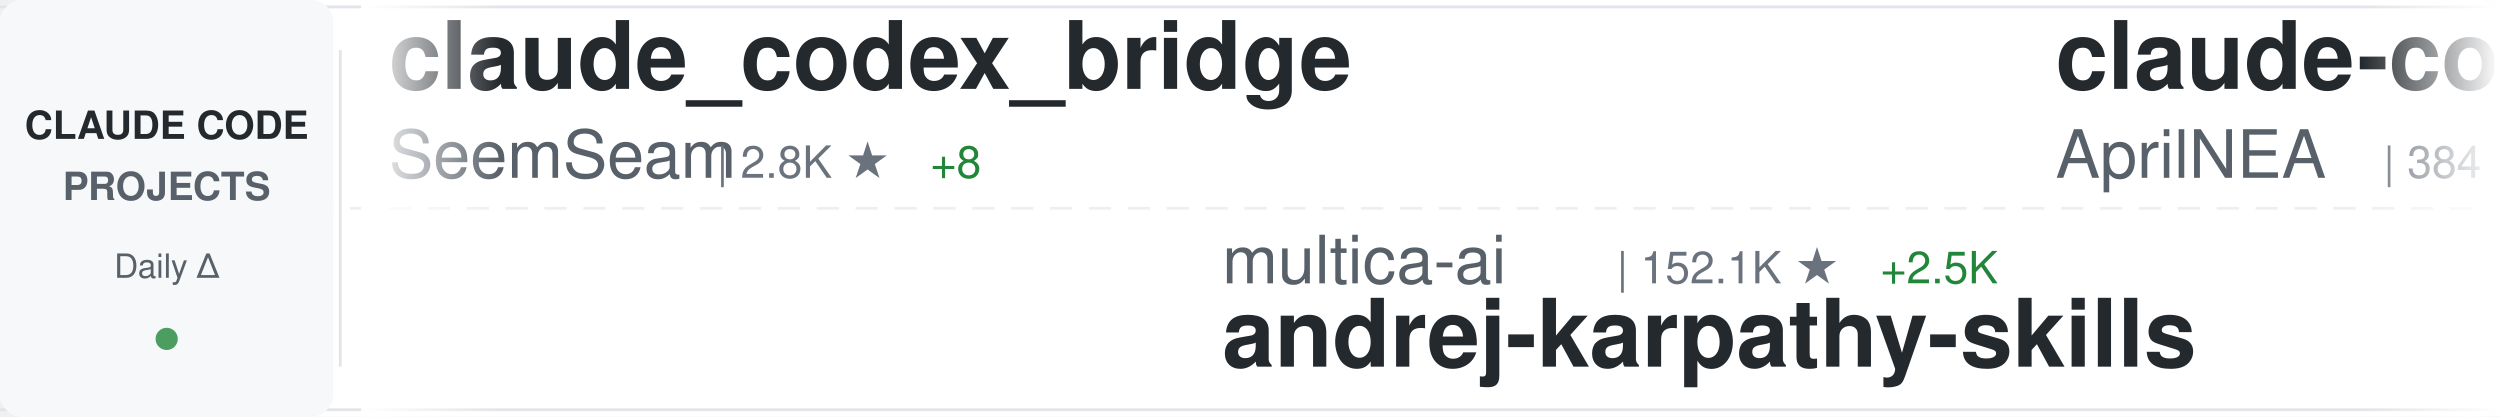
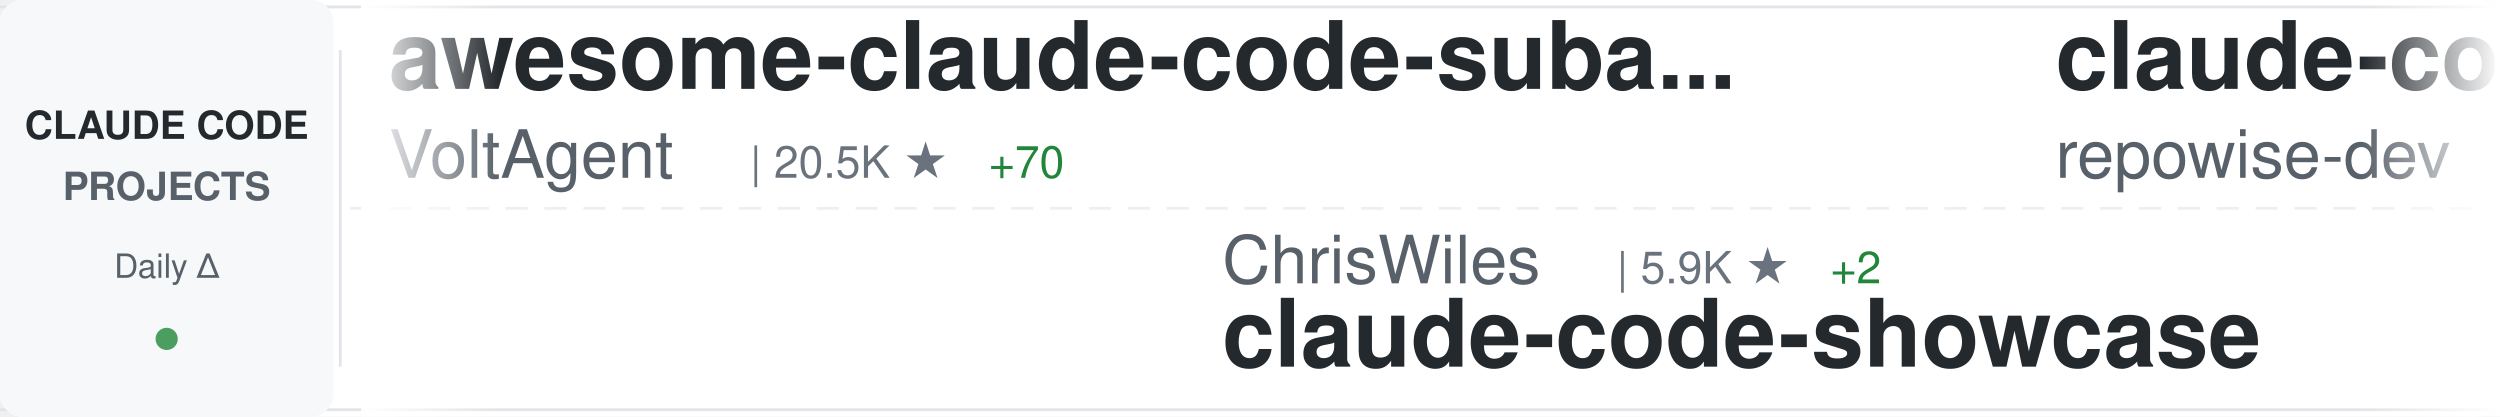
<svg xmlns="http://www.w3.org/2000/svg" width="900" height="150">
  <defs>
    <linearGradient id="awesomeLeftFade" x1="0%" y1="0%" x2="100%" y2="0%">
      <stop offset="0%" style="stop-color:#ffffff;stop-opacity:1" />
      <stop offset="100%" style="stop-color:#ffffff;stop-opacity:0" />
    </linearGradient>
    <linearGradient id="awesomeRightFade" x1="0%" y1="0%" x2="100%" y2="0%">
      <stop offset="0%" style="stop-color:#ffffff;stop-opacity:0" />
      <stop offset="100%" style="stop-color:#ffffff;stop-opacity:1" />
    </linearGradient>
  </defs>
  <rect width="900" height="150" fill="#ffffff" rx="8" />
  <rect x="0" y="2" width="900" height="1" fill="#e1e4e8" />
  <rect x="0" y="147" width="900" height="1" fill="#e1e4e8" />
  <line x1="0" y1="75" x2="900" y2="75" stroke="#e1e4e8" stroke-width="1" stroke-dasharray="8 6" opacity="0.6" />
  <rect x="0" y="0" width="120" height="150" fill="#f6f8fa" rx="8" />
  <text x="60" y="50" font-family="-apple-system, BlinkMacSystemFont, 'Segoe UI', Helvetica, Arial, sans-serif" font-size="14" font-weight="600" fill="#24292e" text-anchor="middle">CLAUDE CODE</text>
  <text x="60" y="72" font-family="-apple-system, BlinkMacSystemFont, 'Segoe UI', Helvetica, Arial, sans-serif" font-size="14" font-weight="600" fill="#586069" text-anchor="middle">PROJECTS</text>
  <text x="60" y="100" font-family="-apple-system, BlinkMacSystemFont, 'Segoe UI', Helvetica, Arial, sans-serif" font-size="12" font-weight="500" fill="#586069" text-anchor="middle">Daily Δ</text>
  <circle cx="60" cy="122" r="4" fill="#22863a" opacity="0.8" />
  <rect x="122" y="18" width="1" height="114" fill="#e1e4e8" />
  <clipPath id="awesomeTickerClip">
    <rect x="130" y="0" width="770" height="150" />
  </clipPath>
  <g clip-path="url(#awesomeTickerClip)">
    <g id="awesomeTickerItems">
      <animateTransform attributeName="transform" attributeType="XML" type="translate" from="0 0" to="-3000 0" dur="54s" repeatCount="indefinite" />
      <g transform="translate(0, 0)">
-         <text x="140" y="32" font-family="-apple-system, BlinkMacSystemFont, 'Segoe UI', Helvetica, Arial, sans-serif" font-size="34" font-weight="600" fill="#24292e">claude_codex_bridge</text>
-         <text x="140" y="64" font-family="-apple-system, BlinkMacSystemFont, 'Segoe UI', Helvetica, Arial, sans-serif" font-size="24" font-weight="400" fill="#586069">SeemSeam</text>
-         <text x="258" y="64" font-family="-apple-system, BlinkMacSystemFont, 'Segoe UI', Helvetica, Arial, sans-serif" font-size="16" font-weight="500" fill="#6a737d">| 2.8K ★</text>
-         <text x="335" y="64" font-family="-apple-system, BlinkMacSystemFont, 'Segoe UI', Helvetica, Arial, sans-serif" font-size="16" font-weight="500" fill="#22863a"> +8</text>
+         <text x="140" y="32" font-family="-apple-system, BlinkMacSystemFont, 'Segoe UI', Helvetica, Arial, sans-serif" font-size="34" font-weight="600" fill="#24292e">awesome-claude-code-suba...</text>
+         <text x="140" y="64" font-family="-apple-system, BlinkMacSystemFont, 'Segoe UI', Helvetica, Arial, sans-serif" font-size="24" font-weight="400" fill="#586069">VoltAgent</text>
+         <text x="270" y="64" font-family="-apple-system, BlinkMacSystemFont, 'Segoe UI', Helvetica, Arial, sans-serif" font-size="16" font-weight="500" fill="#6a737d">| 20.5K ★</text>
+         <text x="356" y="64" font-family="-apple-system, BlinkMacSystemFont, 'Segoe UI', Helvetica, Arial, sans-serif" font-size="16" font-weight="500" fill="#22863a"> +70</text>
      </g>
      <g transform="translate(300, 0)">
-         <text x="140" y="102" font-family="-apple-system, BlinkMacSystemFont, 'Segoe UI', Helvetica, Arial, sans-serif" font-size="24" font-weight="400" fill="#586069">multica-ai</text>
-         <text x="282" y="102" font-family="-apple-system, BlinkMacSystemFont, 'Segoe UI', Helvetica, Arial, sans-serif" font-size="16" font-weight="500" fill="#6a737d">| 152.1K ★</text>
-         <text x="377" y="102" font-family="-apple-system, BlinkMacSystemFont, 'Segoe UI', Helvetica, Arial, sans-serif" font-size="16" font-weight="500" fill="#22863a"> +2.5K</text>
-         <text x="140" y="132" font-family="-apple-system, BlinkMacSystemFont, 'Segoe UI', Helvetica, Arial, sans-serif" font-size="34" font-weight="600" fill="#24292e">andrej-karpathy-skills</text>
+         <text x="140" y="102" font-family="-apple-system, BlinkMacSystemFont, 'Segoe UI', Helvetica, Arial, sans-serif" font-size="24" font-weight="400" fill="#586069">ChrisWiles</text>
+         <text x="282" y="102" font-family="-apple-system, BlinkMacSystemFont, 'Segoe UI', Helvetica, Arial, sans-serif" font-size="16" font-weight="500" fill="#6a737d">| 5.9K ★</text>
+         <text x="359" y="102" font-family="-apple-system, BlinkMacSystemFont, 'Segoe UI', Helvetica, Arial, sans-serif" font-size="16" font-weight="500" fill="#22863a"> +2</text>
+         <text x="140" y="132" font-family="-apple-system, BlinkMacSystemFont, 'Segoe UI', Helvetica, Arial, sans-serif" font-size="34" font-weight="600" fill="#24292e">claude-code-showcase</text>
      </g>
      <g transform="translate(600, 0)">
-         <text x="140" y="32" font-family="-apple-system, BlinkMacSystemFont, 'Segoe UI', Helvetica, Arial, sans-serif" font-size="34" font-weight="600" fill="#24292e">claude-code-source</text>
-         <text x="140" y="64" font-family="-apple-system, BlinkMacSystemFont, 'Segoe UI', Helvetica, Arial, sans-serif" font-size="24" font-weight="400" fill="#586069">AprilNEA</text>
-         <text x="258" y="64" font-family="-apple-system, BlinkMacSystemFont, 'Segoe UI', Helvetica, Arial, sans-serif" font-size="16" font-weight="500" fill="#6a737d">| 384 ★</text>
+         <text x="140" y="32" font-family="-apple-system, BlinkMacSystemFont, 'Segoe UI', Helvetica, Arial, sans-serif" font-size="34" font-weight="600" fill="#24292e">claude-code-prompts</text>
+         <text x="140" y="64" font-family="-apple-system, BlinkMacSystemFont, 'Segoe UI', Helvetica, Arial, sans-serif" font-size="24" font-weight="400" fill="#586069">repowise-dev</text>
+         <text x="306" y="64" font-family="-apple-system, BlinkMacSystemFont, 'Segoe UI', Helvetica, Arial, sans-serif" font-size="16" font-weight="500" fill="#6a737d">| 1.1K ★</text>
+         <text x="383" y="64" font-family="-apple-system, BlinkMacSystemFont, 'Segoe UI', Helvetica, Arial, sans-serif" font-size="16" font-weight="500" fill="#22863a"> +3</text>
      </g>
      <g transform="translate(900, 0)">
-         <text x="140" y="102" font-family="-apple-system, BlinkMacSystemFont, 'Segoe UI', Helvetica, Arial, sans-serif" font-size="24" font-weight="400" fill="#586069">rohitg00</text>
-         <text x="258" y="102" font-family="-apple-system, BlinkMacSystemFont, 'Segoe UI', Helvetica, Arial, sans-serif" font-size="16" font-weight="500" fill="#6a737d">| 1.8K ★</text>
-         <text x="335" y="102" font-family="-apple-system, BlinkMacSystemFont, 'Segoe UI', Helvetica, Arial, sans-serif" font-size="16" font-weight="500" fill="#22863a"> +10</text>
-         <text x="140" y="132" font-family="-apple-system, BlinkMacSystemFont, 'Segoe UI', Helvetica, Arial, sans-serif" font-size="34" font-weight="600" fill="#24292e">awesome-claude-code-tool...</text>
+         <text x="140" y="102" font-family="-apple-system, BlinkMacSystemFont, 'Segoe UI', Helvetica, Arial, sans-serif" font-size="24" font-weight="400" fill="#586069">carlvellotti</text>
+         <text x="306" y="102" font-family="-apple-system, BlinkMacSystemFont, 'Segoe UI', Helvetica, Arial, sans-serif" font-size="16" font-weight="500" fill="#6a737d">| 2.0K ★</text>
+         <text x="383" y="102" font-family="-apple-system, BlinkMacSystemFont, 'Segoe UI', Helvetica, Arial, sans-serif" font-size="16" font-weight="500" fill="#22863a"> +5</text>
+         <text x="140" y="132" font-family="-apple-system, BlinkMacSystemFont, 'Segoe UI', Helvetica, Arial, sans-serif" font-size="34" font-weight="600" fill="#24292e">claude-code-pm-course</text>
      </g>
      <g transform="translate(1200, 0)">
+         <text x="140" y="32" font-family="-apple-system, BlinkMacSystemFont, 'Segoe UI', Helvetica, Arial, sans-serif" font-size="34" font-weight="600" fill="#24292e">claude-code-ultimate-gui...</text>
+         <text x="140" y="64" font-family="-apple-system, BlinkMacSystemFont, 'Segoe UI', Helvetica, Arial, sans-serif" font-size="24" font-weight="400" fill="#586069">FlorianBruniaux</text>
+         <text x="342" y="64" font-family="-apple-system, BlinkMacSystemFont, 'Segoe UI', Helvetica, Arial, sans-serif" font-size="16" font-weight="500" fill="#6a737d">| 4.5K ★</text>
+         <text x="419" y="64" font-family="-apple-system, BlinkMacSystemFont, 'Segoe UI', Helvetica, Arial, sans-serif" font-size="16" font-weight="500" fill="#22863a"> +4</text>
+       </g>
+       <g transform="translate(1500, 0)">
+         <text x="140" y="102" font-family="-apple-system, BlinkMacSystemFont, 'Segoe UI', Helvetica, Arial, sans-serif" font-size="24" font-weight="400" fill="#586069">shanraisshan</text>
+         <text x="306" y="102" font-family="-apple-system, BlinkMacSystemFont, 'Segoe UI', Helvetica, Arial, sans-serif" font-size="16" font-weight="500" fill="#6a737d">| 54.7K ★</text>
+         <text x="392" y="102" font-family="-apple-system, BlinkMacSystemFont, 'Segoe UI', Helvetica, Arial, sans-serif" font-size="16" font-weight="500" fill="#22863a"> +136</text>
+         <text x="140" y="132" font-family="-apple-system, BlinkMacSystemFont, 'Segoe UI', Helvetica, Arial, sans-serif" font-size="34" font-weight="600" fill="#24292e">claude-code-best-practic...</text>
+       </g>
+       <g transform="translate(1800, 0)">
        <text x="140" y="32" font-family="-apple-system, BlinkMacSystemFont, 'Segoe UI', Helvetica, Arial, sans-serif" font-size="34" font-weight="600" fill="#24292e">claude-code-hooks-master...</text>
        <text x="140" y="64" font-family="-apple-system, BlinkMacSystemFont, 'Segoe UI', Helvetica, Arial, sans-serif" font-size="24" font-weight="400" fill="#586069">disler</text>
        <text x="234" y="64" font-family="-apple-system, BlinkMacSystemFont, 'Segoe UI', Helvetica, Arial, sans-serif" font-size="16" font-weight="500" fill="#6a737d">| 3.7K ★</text>
-         <text x="311" y="64" font-family="-apple-system, BlinkMacSystemFont, 'Segoe UI', Helvetica, Arial, sans-serif" font-size="16" font-weight="500" fill="#22863a"> +2</text>
-       </g>
-       <g transform="translate(1500, 0)">
-         <text x="140" y="102" font-family="-apple-system, BlinkMacSystemFont, 'Segoe UI', Helvetica, Arial, sans-serif" font-size="24" font-weight="400" fill="#586069">777genius</text>
-         <text x="270" y="102" font-family="-apple-system, BlinkMacSystemFont, 'Segoe UI', Helvetica, Arial, sans-serif" font-size="16" font-weight="500" fill="#6a737d">| 912 ★</text>
-         <text x="140" y="132" font-family="-apple-system, BlinkMacSystemFont, 'Segoe UI', Helvetica, Arial, sans-serif" font-size="34" font-weight="600" fill="#24292e">claude-code-source-code</text>
-       </g>
-       <g transform="translate(1800, 0)">
-         <text x="140" y="32" font-family="-apple-system, BlinkMacSystemFont, 'Segoe UI', Helvetica, Arial, sans-serif" font-size="34" font-weight="600" fill="#24292e">claude-code-rust</text>
-         <text x="140" y="64" font-family="-apple-system, BlinkMacSystemFont, 'Segoe UI', Helvetica, Arial, sans-serif" font-size="24" font-weight="400" fill="#586069">lorryjovens-hub</text>
-         <text x="342" y="64" font-family="-apple-system, BlinkMacSystemFont, 'Segoe UI', Helvetica, Arial, sans-serif" font-size="16" font-weight="500" fill="#6a737d">| 1.6K ★</text>
-         <text x="419" y="64" font-family="-apple-system, BlinkMacSystemFont, 'Segoe UI', Helvetica, Arial, sans-serif" font-size="16" font-weight="500" fill="#22863a"> +2</text>
+         <text x="311" y="64" font-family="-apple-system, BlinkMacSystemFont, 'Segoe UI', Helvetica, Arial, sans-serif" font-size="16" font-weight="500" fill="#22863a"> +3</text>
      </g>
      <g transform="translate(2100, 0)">
-         <text x="140" y="102" font-family="-apple-system, BlinkMacSystemFont, 'Segoe UI', Helvetica, Arial, sans-serif" font-size="24" font-weight="400" fill="#586069">luongnv89</text>
-         <text x="270" y="102" font-family="-apple-system, BlinkMacSystemFont, 'Segoe UI', Helvetica, Arial, sans-serif" font-size="16" font-weight="500" fill="#6a737d">| 34.1K ★</text>
-         <text x="356" y="102" font-family="-apple-system, BlinkMacSystemFont, 'Segoe UI', Helvetica, Arial, sans-serif" font-size="16" font-weight="500" fill="#22863a"> +121</text>
-         <text x="140" y="132" font-family="-apple-system, BlinkMacSystemFont, 'Segoe UI', Helvetica, Arial, sans-serif" font-size="34" font-weight="600" fill="#24292e">claude-howto</text>
+         <text x="140" y="102" font-family="-apple-system, BlinkMacSystemFont, 'Segoe UI', Helvetica, Arial, sans-serif" font-size="24" font-weight="400" fill="#586069">andrew-kramer-inno</text>
+         <text x="378" y="102" font-family="-apple-system, BlinkMacSystemFont, 'Segoe UI', Helvetica, Arial, sans-serif" font-size="16" font-weight="500" fill="#6a737d">| 590 ★</text>
+         <text x="446" y="102" font-family="-apple-system, BlinkMacSystemFont, 'Segoe UI', Helvetica, Arial, sans-serif" font-size="16" font-weight="500" fill="#22863a"> +1</text>
+         <text x="140" y="132" font-family="-apple-system, BlinkMacSystemFont, 'Segoe UI', Helvetica, Arial, sans-serif" font-size="34" font-weight="600" fill="#24292e">claude-code-source-build</text>
      </g>
      <g transform="translate(2400, 0)">
-         <text x="140" y="32" font-family="-apple-system, BlinkMacSystemFont, 'Segoe UI', Helvetica, Arial, sans-serif" font-size="34" font-weight="600" fill="#24292e">claude-code-cli</text>
-         <text x="140" y="64" font-family="-apple-system, BlinkMacSystemFont, 'Segoe UI', Helvetica, Arial, sans-serif" font-size="24" font-weight="400" fill="#586069">huangserva</text>
-         <text x="282" y="64" font-family="-apple-system, BlinkMacSystemFont, 'Segoe UI', Helvetica, Arial, sans-serif" font-size="16" font-weight="500" fill="#6a737d">| 588 ★</text>
+         <text x="140" y="32" font-family="-apple-system, BlinkMacSystemFont, 'Segoe UI', Helvetica, Arial, sans-serif" font-size="34" font-weight="600" fill="#24292e">claude-code-rev</text>
+         <text x="140" y="64" font-family="-apple-system, BlinkMacSystemFont, 'Segoe UI', Helvetica, Arial, sans-serif" font-size="24" font-weight="400" fill="#586069">oboard</text>
+         <text x="234" y="64" font-family="-apple-system, BlinkMacSystemFont, 'Segoe UI', Helvetica, Arial, sans-serif" font-size="16" font-weight="500" fill="#6a737d">| 3.1K ★</text>
+         <text x="311" y="64" font-family="-apple-system, BlinkMacSystemFont, 'Segoe UI', Helvetica, Arial, sans-serif" font-size="16" font-weight="500" fill="#22863a"> +1</text>
      </g>
      <g transform="translate(2700, 0)">
-         <text x="140" y="102" font-family="-apple-system, BlinkMacSystemFont, 'Segoe UI', Helvetica, Arial, sans-serif" font-size="24" font-weight="400" fill="#586069">Alishahryar1</text>
-         <text x="306" y="102" font-family="-apple-system, BlinkMacSystemFont, 'Segoe UI', Helvetica, Arial, sans-serif" font-size="16" font-weight="500" fill="#6a737d">| 29.2K ★</text>
-         <text x="392" y="102" font-family="-apple-system, BlinkMacSystemFont, 'Segoe UI', Helvetica, Arial, sans-serif" font-size="16" font-weight="500" fill="#22863a"> +571</text>
-         <text x="140" y="132" font-family="-apple-system, BlinkMacSystemFont, 'Segoe UI', Helvetica, Arial, sans-serif" font-size="34" font-weight="600" fill="#24292e">free-claude-code</text>
+         <text x="140" y="102" font-family="-apple-system, BlinkMacSystemFont, 'Segoe UI', Helvetica, Arial, sans-serif" font-size="24" font-weight="400" fill="#586069">ghuntley</text>
+         <text x="258" y="102" font-family="-apple-system, BlinkMacSystemFont, 'Segoe UI', Helvetica, Arial, sans-serif" font-size="16" font-weight="500" fill="#6a737d">| 978 ★</text>
+         <text x="140" y="132" font-family="-apple-system, BlinkMacSystemFont, 'Segoe UI', Helvetica, Arial, sans-serif" font-size="34" font-weight="600" fill="#24292e">claude-code-source-code-...</text>
      </g>
      <g transform="translate(3000, 0)">
-         <text x="140" y="32" font-family="-apple-system, BlinkMacSystemFont, 'Segoe UI', Helvetica, Arial, sans-serif" font-size="34" font-weight="600" fill="#24292e">claude_codex_bridge</text>
-         <text x="140" y="64" font-family="-apple-system, BlinkMacSystemFont, 'Segoe UI', Helvetica, Arial, sans-serif" font-size="24" font-weight="400" fill="#586069">SeemSeam</text>
-         <text x="258" y="64" font-family="-apple-system, BlinkMacSystemFont, 'Segoe UI', Helvetica, Arial, sans-serif" font-size="16" font-weight="500" fill="#6a737d">| 2.8K ★</text>
-         <text x="335" y="64" font-family="-apple-system, BlinkMacSystemFont, 'Segoe UI', Helvetica, Arial, sans-serif" font-size="16" font-weight="500" fill="#22863a"> +8</text>
+         <text x="140" y="32" font-family="-apple-system, BlinkMacSystemFont, 'Segoe UI', Helvetica, Arial, sans-serif" font-size="34" font-weight="600" fill="#24292e">awesome-claude-code-suba...</text>
+         <text x="140" y="64" font-family="-apple-system, BlinkMacSystemFont, 'Segoe UI', Helvetica, Arial, sans-serif" font-size="24" font-weight="400" fill="#586069">VoltAgent</text>
+         <text x="270" y="64" font-family="-apple-system, BlinkMacSystemFont, 'Segoe UI', Helvetica, Arial, sans-serif" font-size="16" font-weight="500" fill="#6a737d">| 20.5K ★</text>
+         <text x="356" y="64" font-family="-apple-system, BlinkMacSystemFont, 'Segoe UI', Helvetica, Arial, sans-serif" font-size="16" font-weight="500" fill="#22863a"> +70</text>
      </g>
      <g transform="translate(3300, 0)">
-         <text x="140" y="102" font-family="-apple-system, BlinkMacSystemFont, 'Segoe UI', Helvetica, Arial, sans-serif" font-size="24" font-weight="400" fill="#586069">multica-ai</text>
-         <text x="282" y="102" font-family="-apple-system, BlinkMacSystemFont, 'Segoe UI', Helvetica, Arial, sans-serif" font-size="16" font-weight="500" fill="#6a737d">| 152.1K ★</text>
-         <text x="377" y="102" font-family="-apple-system, BlinkMacSystemFont, 'Segoe UI', Helvetica, Arial, sans-serif" font-size="16" font-weight="500" fill="#22863a"> +2.5K</text>
-         <text x="140" y="132" font-family="-apple-system, BlinkMacSystemFont, 'Segoe UI', Helvetica, Arial, sans-serif" font-size="34" font-weight="600" fill="#24292e">andrej-karpathy-skills</text>
+         <text x="140" y="102" font-family="-apple-system, BlinkMacSystemFont, 'Segoe UI', Helvetica, Arial, sans-serif" font-size="24" font-weight="400" fill="#586069">ChrisWiles</text>
+         <text x="282" y="102" font-family="-apple-system, BlinkMacSystemFont, 'Segoe UI', Helvetica, Arial, sans-serif" font-size="16" font-weight="500" fill="#6a737d">| 5.9K ★</text>
+         <text x="359" y="102" font-family="-apple-system, BlinkMacSystemFont, 'Segoe UI', Helvetica, Arial, sans-serif" font-size="16" font-weight="500" fill="#22863a"> +2</text>
+         <text x="140" y="132" font-family="-apple-system, BlinkMacSystemFont, 'Segoe UI', Helvetica, Arial, sans-serif" font-size="34" font-weight="600" fill="#24292e">claude-code-showcase</text>
      </g>
      <g transform="translate(3600, 0)">
-         <text x="140" y="32" font-family="-apple-system, BlinkMacSystemFont, 'Segoe UI', Helvetica, Arial, sans-serif" font-size="34" font-weight="600" fill="#24292e">claude-code-source</text>
-         <text x="140" y="64" font-family="-apple-system, BlinkMacSystemFont, 'Segoe UI', Helvetica, Arial, sans-serif" font-size="24" font-weight="400" fill="#586069">AprilNEA</text>
-         <text x="258" y="64" font-family="-apple-system, BlinkMacSystemFont, 'Segoe UI', Helvetica, Arial, sans-serif" font-size="16" font-weight="500" fill="#6a737d">| 384 ★</text>
+         <text x="140" y="32" font-family="-apple-system, BlinkMacSystemFont, 'Segoe UI', Helvetica, Arial, sans-serif" font-size="34" font-weight="600" fill="#24292e">claude-code-prompts</text>
+         <text x="140" y="64" font-family="-apple-system, BlinkMacSystemFont, 'Segoe UI', Helvetica, Arial, sans-serif" font-size="24" font-weight="400" fill="#586069">repowise-dev</text>
+         <text x="306" y="64" font-family="-apple-system, BlinkMacSystemFont, 'Segoe UI', Helvetica, Arial, sans-serif" font-size="16" font-weight="500" fill="#6a737d">| 1.1K ★</text>
+         <text x="383" y="64" font-family="-apple-system, BlinkMacSystemFont, 'Segoe UI', Helvetica, Arial, sans-serif" font-size="16" font-weight="500" fill="#22863a"> +3</text>
      </g>
      <g transform="translate(3900, 0)">
-         <text x="140" y="102" font-family="-apple-system, BlinkMacSystemFont, 'Segoe UI', Helvetica, Arial, sans-serif" font-size="24" font-weight="400" fill="#586069">rohitg00</text>
-         <text x="258" y="102" font-family="-apple-system, BlinkMacSystemFont, 'Segoe UI', Helvetica, Arial, sans-serif" font-size="16" font-weight="500" fill="#6a737d">| 1.8K ★</text>
-         <text x="335" y="102" font-family="-apple-system, BlinkMacSystemFont, 'Segoe UI', Helvetica, Arial, sans-serif" font-size="16" font-weight="500" fill="#22863a"> +10</text>
-         <text x="140" y="132" font-family="-apple-system, BlinkMacSystemFont, 'Segoe UI', Helvetica, Arial, sans-serif" font-size="34" font-weight="600" fill="#24292e">awesome-claude-code-tool...</text>
+         <text x="140" y="102" font-family="-apple-system, BlinkMacSystemFont, 'Segoe UI', Helvetica, Arial, sans-serif" font-size="24" font-weight="400" fill="#586069">carlvellotti</text>
+         <text x="306" y="102" font-family="-apple-system, BlinkMacSystemFont, 'Segoe UI', Helvetica, Arial, sans-serif" font-size="16" font-weight="500" fill="#6a737d">| 2.0K ★</text>
+         <text x="383" y="102" font-family="-apple-system, BlinkMacSystemFont, 'Segoe UI', Helvetica, Arial, sans-serif" font-size="16" font-weight="500" fill="#22863a"> +5</text>
+         <text x="140" y="132" font-family="-apple-system, BlinkMacSystemFont, 'Segoe UI', Helvetica, Arial, sans-serif" font-size="34" font-weight="600" fill="#24292e">claude-code-pm-course</text>
      </g>
    </g>
  </g>
  <rect x="130" y="0" width="50" height="150" fill="url(#awesomeLeftFade)" />
  <rect x="850" y="0" width="50" height="150" fill="url(#awesomeRightFade)" />
</svg>
